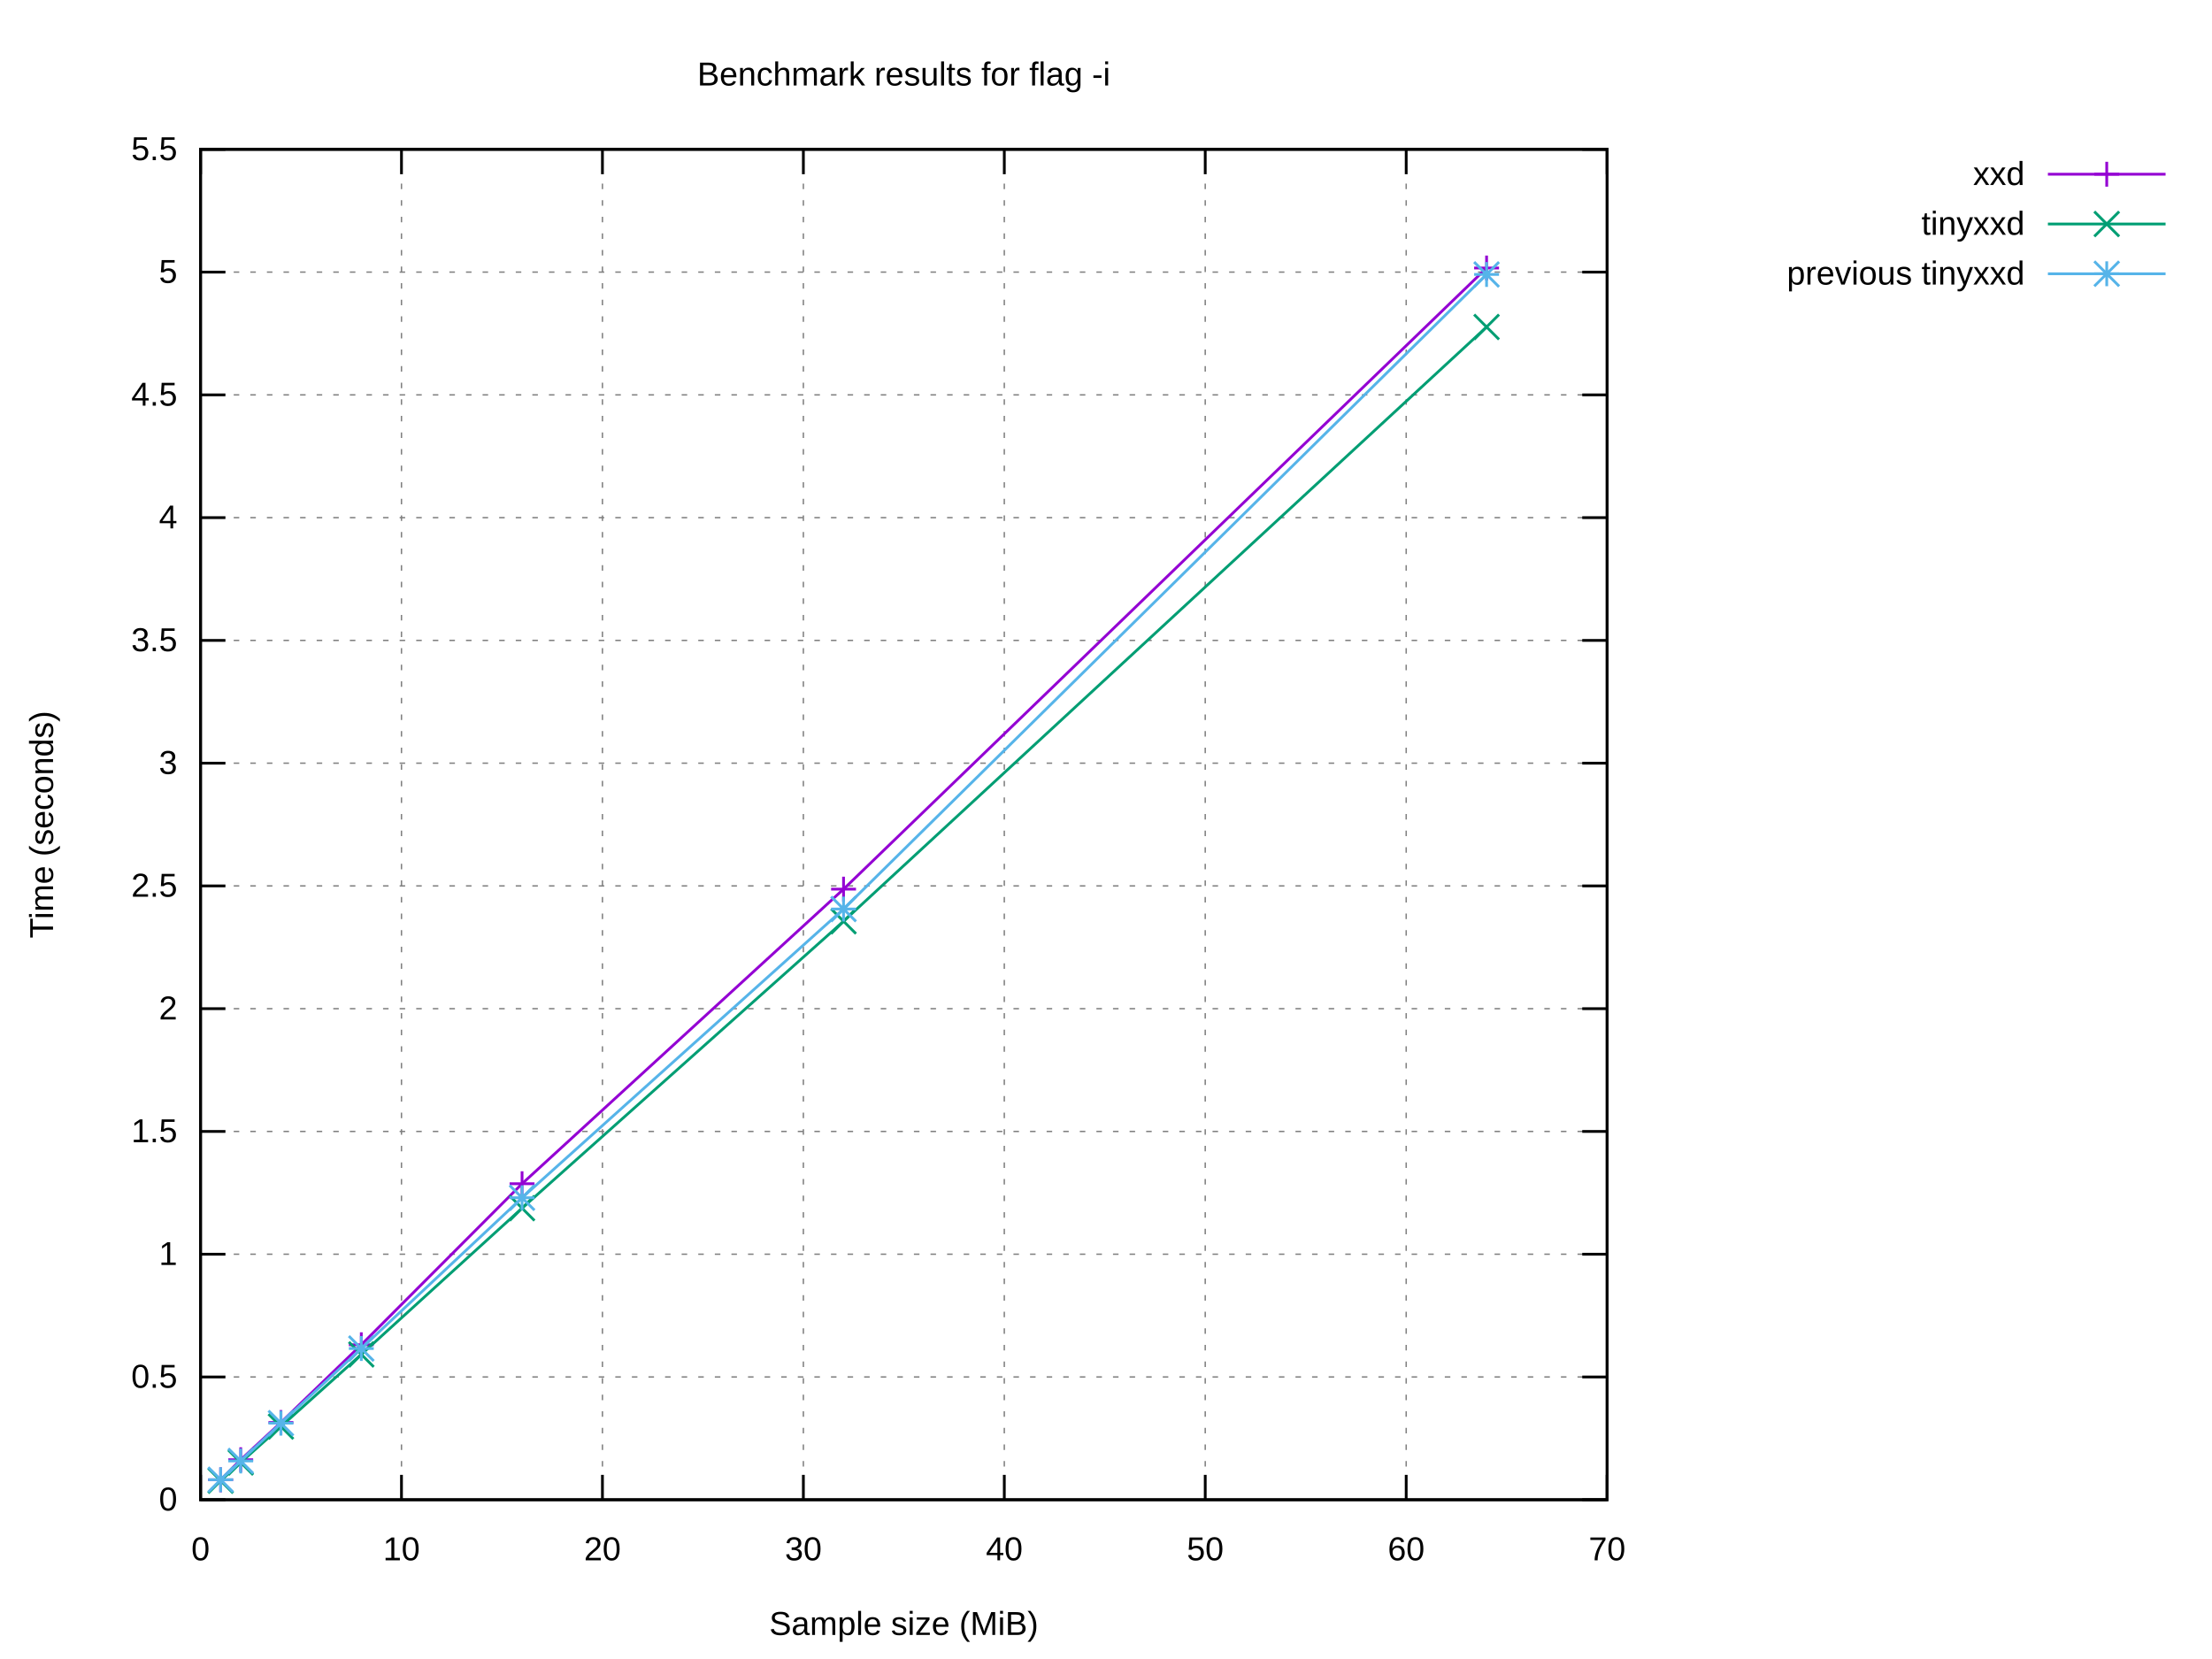
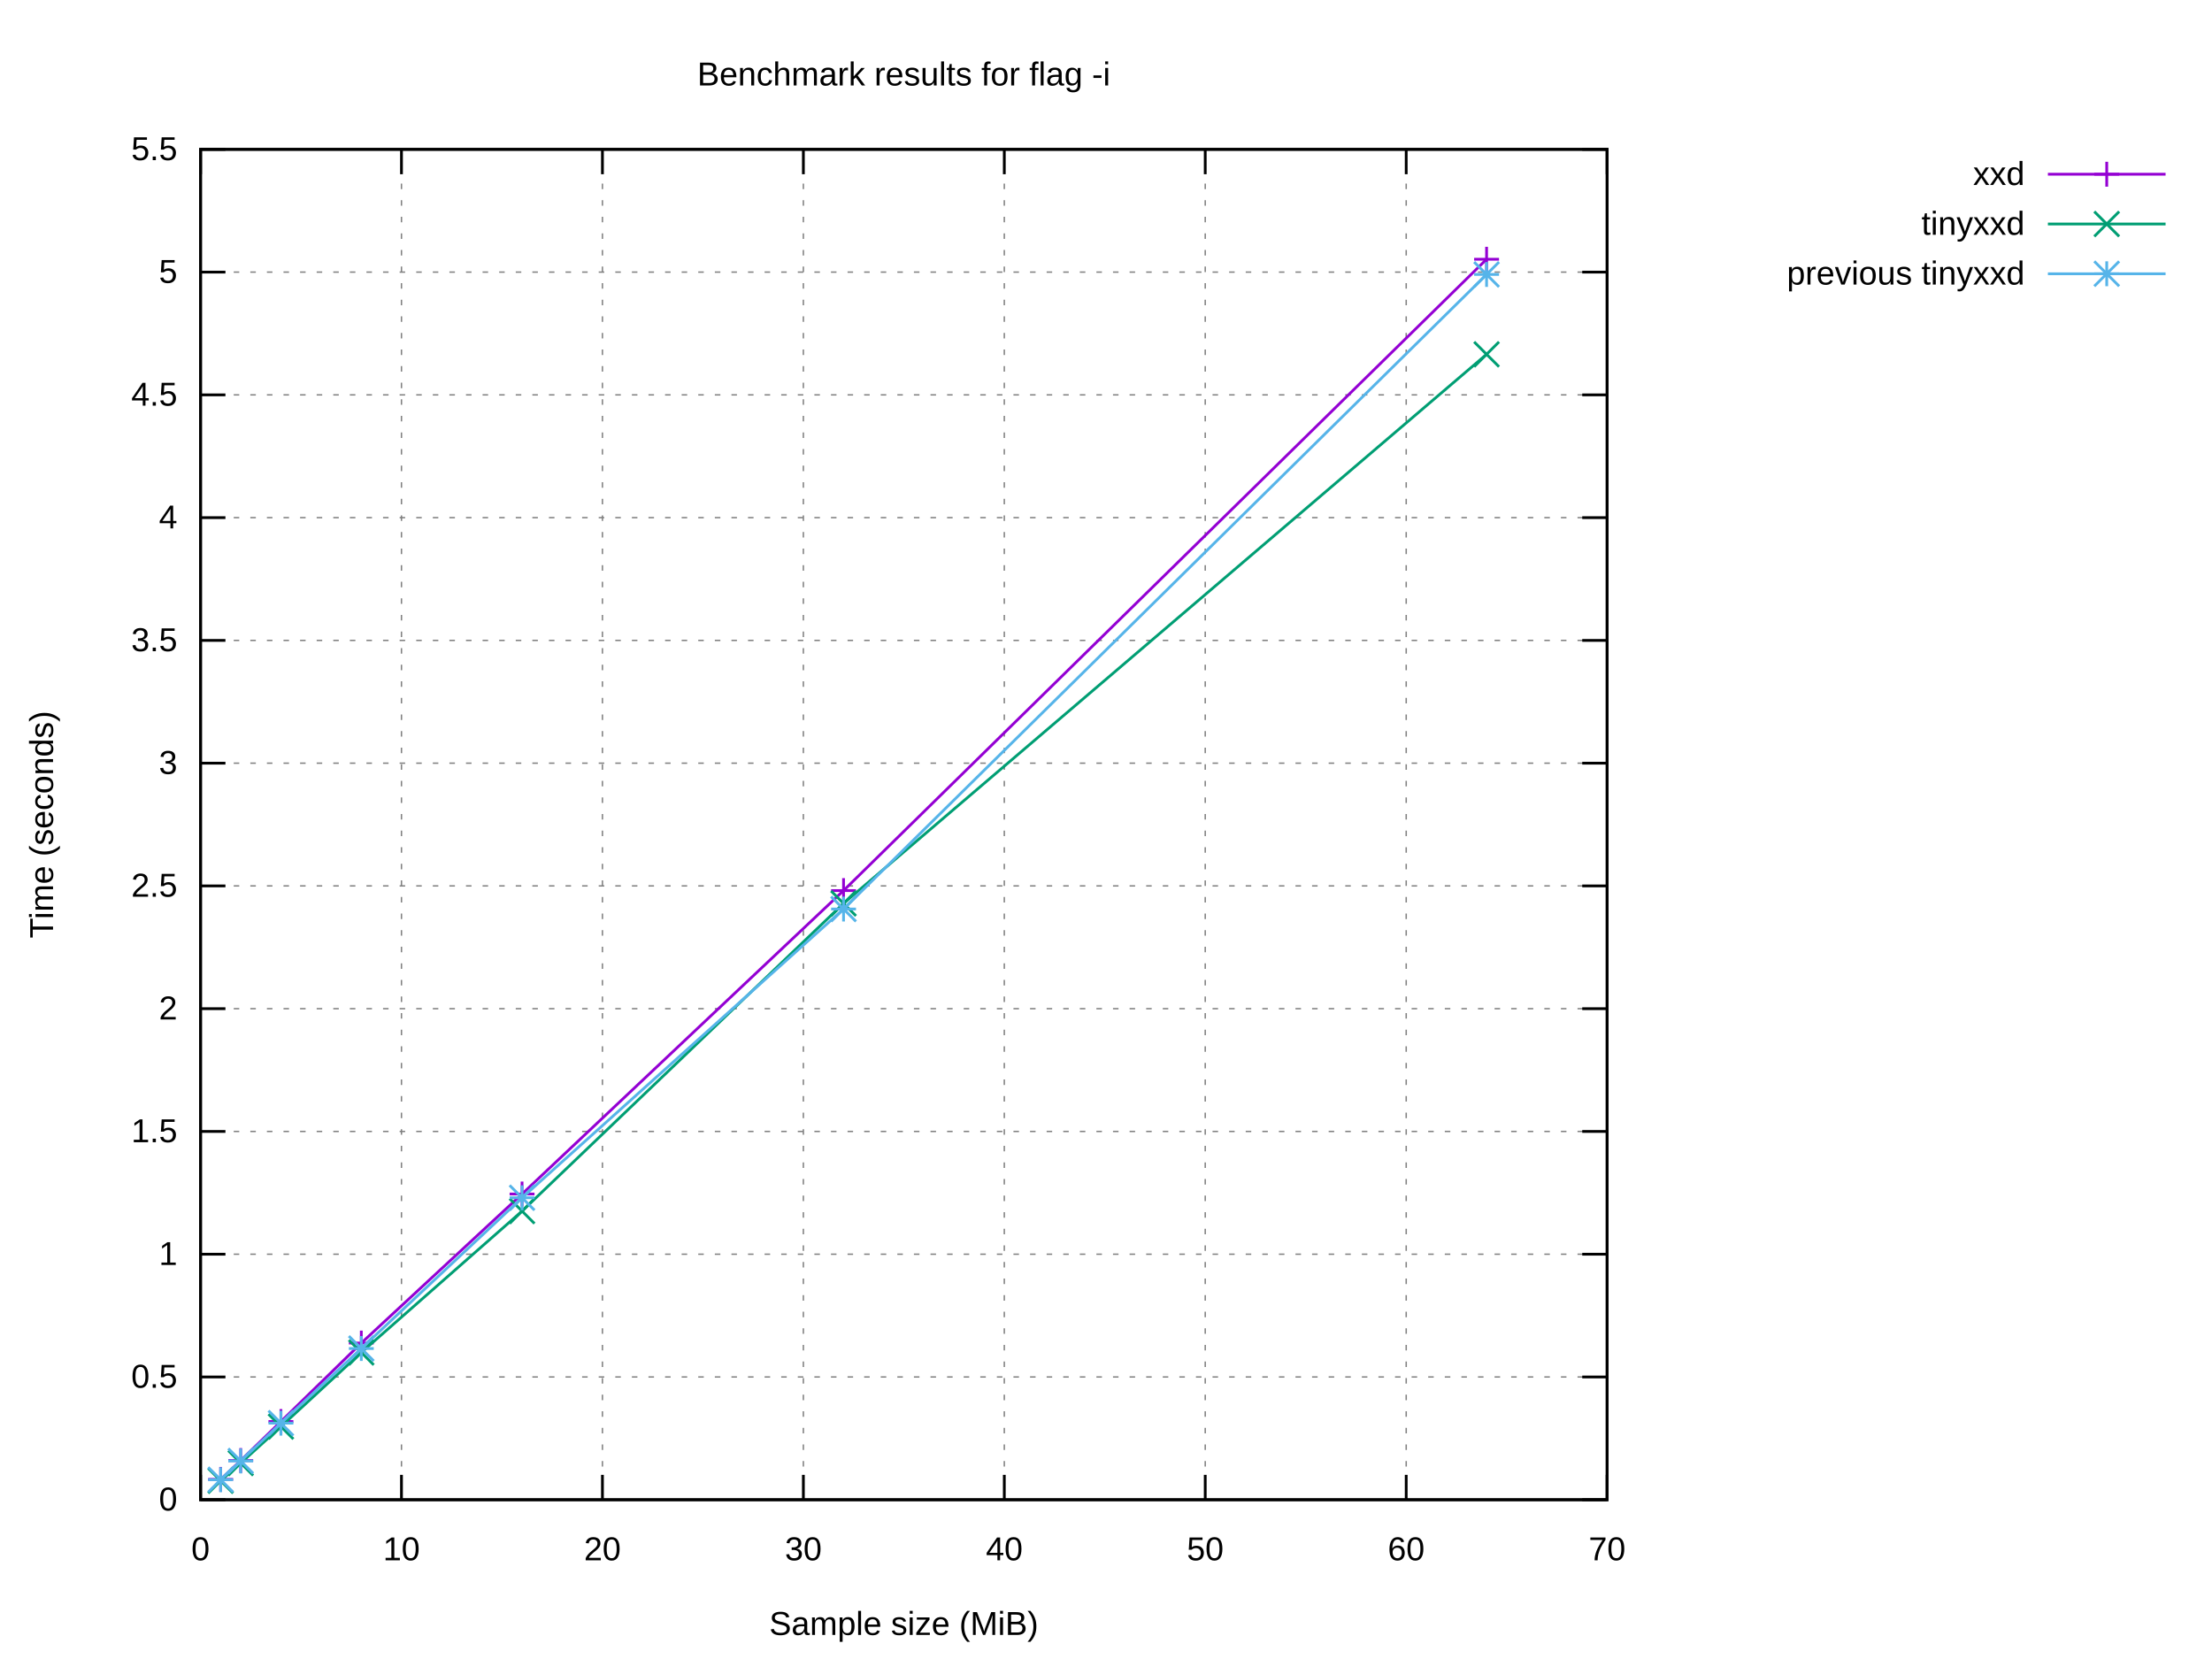
<svg xmlns="http://www.w3.org/2000/svg" xmlns:xlink="http://www.w3.org/1999/xlink" width="800" height="600" viewBox="0 0 800 600">
  <g id="gnuplot_canvas">
    <rect x="0" y="0" width="800" height="600" fill="#ffffff" />
    <defs>
      <circle id="gpDot" r="0.5" stroke-width="0.5" stroke="currentColor" />
      <path id="gpPt0" stroke-width="0.222" stroke="currentColor" d="M-1,0 h2 M0,-1 v2" />
      <path id="gpPt1" stroke-width="0.222" stroke="currentColor" d="M-1,-1 L1,1 M1,-1 L-1,1" />
      <path id="gpPt2" stroke-width="0.222" stroke="currentColor" d="M-1,0 L1,0 M0,-1 L0,1 M-1,-1 L1,1 M-1,1 L1,-1" />
      <rect id="gpPt3" stroke-width="0.222" stroke="currentColor" x="-1" y="-1" width="2" height="2" />
      <rect id="gpPt4" stroke-width="0.222" stroke="currentColor" fill="currentColor" x="-1" y="-1" width="2" height="2" />
      <circle id="gpPt5" stroke-width="0.222" stroke="currentColor" cx="0" cy="0" r="1" />
      <use xlink:href="#gpPt5" id="gpPt6" fill="currentColor" stroke="none" />
      <path id="gpPt7" stroke-width="0.222" stroke="currentColor" d="M0,-1.33 L-1.33,0.67 L1.33,0.67 z" />
      <use xlink:href="#gpPt7" id="gpPt8" fill="currentColor" stroke="none" />
      <use xlink:href="#gpPt7" id="gpPt9" stroke="currentColor" transform="rotate(180)" />
      <use xlink:href="#gpPt9" id="gpPt10" fill="currentColor" stroke="none" />
      <use xlink:href="#gpPt3" id="gpPt11" stroke="currentColor" transform="rotate(45)" />
      <use xlink:href="#gpPt11" id="gpPt12" fill="currentColor" stroke="none" />
      <path id="gpPt13" stroke-width="0.222" stroke="currentColor" d="M0,1.330 L1.265,0.411 L0.782,-1.067 L-0.782,-1.076 L-1.265,0.411 z" />
      <use xlink:href="#gpPt13" id="gpPt14" fill="currentColor" stroke="none" />
      <filter id="textbox" filterUnits="objectBoundingBox" x="0" y="0" height="1" width="1">
        <feFlood flood-color="#FFFFFF" flood-opacity="1" result="bgnd" />
        <feComposite in="SourceGraphic" in2="bgnd" operator="atop" />
      </filter>
      <filter id="greybox" filterUnits="objectBoundingBox" x="0" y="0" height="1" width="1">
        <feFlood flood-color="lightgrey" flood-opacity="1" result="grey" />
        <feComposite in="SourceGraphic" in2="grey" operator="atop" />
      </filter>
    </defs>
    <g fill="none" color="#FFFFFF" stroke="currentColor" stroke-width="1.00" stroke-linecap="butt" stroke-linejoin="miter">
</g>
    <g fill="none" color="black" stroke="currentColor" stroke-width="1.00" stroke-linecap="butt" stroke-linejoin="miter">
</g>
    <g fill="none" color="black" stroke="black" stroke-width="0.50" stroke-linecap="butt" stroke-linejoin="miter">
</g>
    <g fill="none" color="gray" stroke="currentColor" stroke-width="0.50" stroke-linecap="butt" stroke-linejoin="miter">
      <path stroke="gray" stroke-dasharray="2,4" class="gridline" d="M72.53,542.40 L581.24,542.40  " />
    </g>
    <g fill="none" color="gray" stroke="gray" stroke-width="1.00" stroke-linecap="butt" stroke-linejoin="miter">
</g>
    <g fill="none" color="black" stroke="currentColor" stroke-width="1.00" stroke-linecap="butt" stroke-linejoin="miter">
      <path stroke="black" d="M72.53,542.40 L81.53,542.40 M581.24,542.40 L572.24,542.40  " />
      <g transform="translate(64.14,546.30)" stroke="none" fill="black" font-family="Arial" font-size="12.00" text-anchor="end">
        <text>
          <tspan font-family="Arial"> 0</tspan>
        </text>
      </g>
    </g>
    <g fill="none" color="black" stroke="currentColor" stroke-width="1.00" stroke-linecap="butt" stroke-linejoin="miter">
</g>
    <g fill="none" color="black" stroke="black" stroke-width="0.50" stroke-linecap="butt" stroke-linejoin="miter">
</g>
    <g fill="none" color="gray" stroke="currentColor" stroke-width="0.50" stroke-linecap="butt" stroke-linejoin="miter">
      <path stroke="gray" stroke-dasharray="2,4" class="gridline" d="M72.53,498.00 L581.24,498.00  " />
    </g>
    <g fill="none" color="gray" stroke="gray" stroke-width="1.00" stroke-linecap="butt" stroke-linejoin="miter">
</g>
    <g fill="none" color="black" stroke="currentColor" stroke-width="1.00" stroke-linecap="butt" stroke-linejoin="miter">
      <path stroke="black" d="M72.53,498.00 L81.53,498.00 M581.24,498.00 L572.24,498.00  " />
      <g transform="translate(64.14,501.90)" stroke="none" fill="black" font-family="Arial" font-size="12.00" text-anchor="end">
        <text>
          <tspan font-family="Arial"> 0.5</tspan>
        </text>
      </g>
    </g>
    <g fill="none" color="black" stroke="currentColor" stroke-width="1.00" stroke-linecap="butt" stroke-linejoin="miter">
</g>
    <g fill="none" color="black" stroke="black" stroke-width="0.50" stroke-linecap="butt" stroke-linejoin="miter">
</g>
    <g fill="none" color="gray" stroke="currentColor" stroke-width="0.50" stroke-linecap="butt" stroke-linejoin="miter">
      <path stroke="gray" stroke-dasharray="2,4" class="gridline" d="M72.53,453.60 L581.24,453.60  " />
    </g>
    <g fill="none" color="gray" stroke="gray" stroke-width="1.00" stroke-linecap="butt" stroke-linejoin="miter">
</g>
    <g fill="none" color="black" stroke="currentColor" stroke-width="1.00" stroke-linecap="butt" stroke-linejoin="miter">
      <path stroke="black" d="M72.53,453.60 L81.53,453.60 M581.24,453.60 L572.24,453.60  " />
      <g transform="translate(64.14,457.50)" stroke="none" fill="black" font-family="Arial" font-size="12.00" text-anchor="end">
        <text>
          <tspan font-family="Arial"> 1</tspan>
        </text>
      </g>
    </g>
    <g fill="none" color="black" stroke="currentColor" stroke-width="1.00" stroke-linecap="butt" stroke-linejoin="miter">
</g>
    <g fill="none" color="black" stroke="black" stroke-width="0.50" stroke-linecap="butt" stroke-linejoin="miter">
</g>
    <g fill="none" color="gray" stroke="currentColor" stroke-width="0.50" stroke-linecap="butt" stroke-linejoin="miter">
      <path stroke="gray" stroke-dasharray="2,4" class="gridline" d="M72.53,409.20 L581.24,409.20  " />
    </g>
    <g fill="none" color="gray" stroke="gray" stroke-width="1.00" stroke-linecap="butt" stroke-linejoin="miter">
</g>
    <g fill="none" color="black" stroke="currentColor" stroke-width="1.00" stroke-linecap="butt" stroke-linejoin="miter">
      <path stroke="black" d="M72.53,409.20 L81.53,409.20 M581.24,409.20 L572.24,409.20  " />
      <g transform="translate(64.14,413.10)" stroke="none" fill="black" font-family="Arial" font-size="12.00" text-anchor="end">
        <text>
          <tspan font-family="Arial"> 1.5</tspan>
        </text>
      </g>
    </g>
    <g fill="none" color="black" stroke="currentColor" stroke-width="1.00" stroke-linecap="butt" stroke-linejoin="miter">
</g>
    <g fill="none" color="black" stroke="black" stroke-width="0.50" stroke-linecap="butt" stroke-linejoin="miter">
</g>
    <g fill="none" color="gray" stroke="currentColor" stroke-width="0.50" stroke-linecap="butt" stroke-linejoin="miter">
      <path stroke="gray" stroke-dasharray="2,4" class="gridline" d="M72.53,364.80 L581.24,364.80  " />
    </g>
    <g fill="none" color="gray" stroke="gray" stroke-width="1.00" stroke-linecap="butt" stroke-linejoin="miter">
</g>
    <g fill="none" color="black" stroke="currentColor" stroke-width="1.00" stroke-linecap="butt" stroke-linejoin="miter">
      <path stroke="black" d="M72.53,364.80 L81.53,364.80 M581.24,364.80 L572.24,364.80  " />
      <g transform="translate(64.14,368.70)" stroke="none" fill="black" font-family="Arial" font-size="12.00" text-anchor="end">
        <text>
          <tspan font-family="Arial"> 2</tspan>
        </text>
      </g>
    </g>
    <g fill="none" color="black" stroke="currentColor" stroke-width="1.00" stroke-linecap="butt" stroke-linejoin="miter">
</g>
    <g fill="none" color="black" stroke="black" stroke-width="0.50" stroke-linecap="butt" stroke-linejoin="miter">
</g>
    <g fill="none" color="gray" stroke="currentColor" stroke-width="0.50" stroke-linecap="butt" stroke-linejoin="miter">
      <path stroke="gray" stroke-dasharray="2,4" class="gridline" d="M72.53,320.40 L581.24,320.40  " />
    </g>
    <g fill="none" color="gray" stroke="gray" stroke-width="1.00" stroke-linecap="butt" stroke-linejoin="miter">
</g>
    <g fill="none" color="black" stroke="currentColor" stroke-width="1.00" stroke-linecap="butt" stroke-linejoin="miter">
      <path stroke="black" d="M72.53,320.40 L81.53,320.40 M581.24,320.40 L572.24,320.40  " />
      <g transform="translate(64.14,324.30)" stroke="none" fill="black" font-family="Arial" font-size="12.00" text-anchor="end">
        <text>
          <tspan font-family="Arial"> 2.5</tspan>
        </text>
      </g>
    </g>
    <g fill="none" color="black" stroke="currentColor" stroke-width="1.00" stroke-linecap="butt" stroke-linejoin="miter">
</g>
    <g fill="none" color="black" stroke="black" stroke-width="0.50" stroke-linecap="butt" stroke-linejoin="miter">
</g>
    <g fill="none" color="gray" stroke="currentColor" stroke-width="0.50" stroke-linecap="butt" stroke-linejoin="miter">
      <path stroke="gray" stroke-dasharray="2,4" class="gridline" d="M72.53,276.01 L581.24,276.01  " />
    </g>
    <g fill="none" color="gray" stroke="gray" stroke-width="1.00" stroke-linecap="butt" stroke-linejoin="miter">
</g>
    <g fill="none" color="black" stroke="currentColor" stroke-width="1.00" stroke-linecap="butt" stroke-linejoin="miter">
      <path stroke="black" d="M72.53,276.01 L81.53,276.01 M581.24,276.01 L572.24,276.01  " />
      <g transform="translate(64.14,279.91)" stroke="none" fill="black" font-family="Arial" font-size="12.00" text-anchor="end">
        <text>
          <tspan font-family="Arial"> 3</tspan>
        </text>
      </g>
    </g>
    <g fill="none" color="black" stroke="currentColor" stroke-width="1.00" stroke-linecap="butt" stroke-linejoin="miter">
</g>
    <g fill="none" color="black" stroke="black" stroke-width="0.50" stroke-linecap="butt" stroke-linejoin="miter">
</g>
    <g fill="none" color="gray" stroke="currentColor" stroke-width="0.50" stroke-linecap="butt" stroke-linejoin="miter">
      <path stroke="gray" stroke-dasharray="2,4" class="gridline" d="M72.53,231.61 L581.24,231.61  " />
    </g>
    <g fill="none" color="gray" stroke="gray" stroke-width="1.00" stroke-linecap="butt" stroke-linejoin="miter">
</g>
    <g fill="none" color="black" stroke="currentColor" stroke-width="1.00" stroke-linecap="butt" stroke-linejoin="miter">
      <path stroke="black" d="M72.53,231.61 L81.53,231.61 M581.24,231.61 L572.24,231.61  " />
      <g transform="translate(64.14,235.51)" stroke="none" fill="black" font-family="Arial" font-size="12.00" text-anchor="end">
        <text>
          <tspan font-family="Arial"> 3.5</tspan>
        </text>
      </g>
    </g>
    <g fill="none" color="black" stroke="currentColor" stroke-width="1.00" stroke-linecap="butt" stroke-linejoin="miter">
</g>
    <g fill="none" color="black" stroke="black" stroke-width="0.50" stroke-linecap="butt" stroke-linejoin="miter">
</g>
    <g fill="none" color="gray" stroke="currentColor" stroke-width="0.50" stroke-linecap="butt" stroke-linejoin="miter">
      <path stroke="gray" stroke-dasharray="2,4" class="gridline" d="M72.53,187.21 L581.24,187.21  " />
    </g>
    <g fill="none" color="gray" stroke="gray" stroke-width="1.00" stroke-linecap="butt" stroke-linejoin="miter">
</g>
    <g fill="none" color="black" stroke="currentColor" stroke-width="1.00" stroke-linecap="butt" stroke-linejoin="miter">
      <path stroke="black" d="M72.53,187.21 L81.53,187.21 M581.24,187.21 L572.24,187.21  " />
      <g transform="translate(64.14,191.11)" stroke="none" fill="black" font-family="Arial" font-size="12.00" text-anchor="end">
        <text>
          <tspan font-family="Arial"> 4</tspan>
        </text>
      </g>
    </g>
    <g fill="none" color="black" stroke="currentColor" stroke-width="1.00" stroke-linecap="butt" stroke-linejoin="miter">
</g>
    <g fill="none" color="black" stroke="black" stroke-width="0.50" stroke-linecap="butt" stroke-linejoin="miter">
</g>
    <g fill="none" color="gray" stroke="currentColor" stroke-width="0.50" stroke-linecap="butt" stroke-linejoin="miter">
      <path stroke="gray" stroke-dasharray="2,4" class="gridline" d="M72.53,142.81 L581.24,142.81  " />
    </g>
    <g fill="none" color="gray" stroke="gray" stroke-width="1.00" stroke-linecap="butt" stroke-linejoin="miter">
</g>
    <g fill="none" color="black" stroke="currentColor" stroke-width="1.00" stroke-linecap="butt" stroke-linejoin="miter">
      <path stroke="black" d="M72.53,142.81 L81.53,142.81 M581.24,142.81 L572.24,142.81  " />
      <g transform="translate(64.14,146.71)" stroke="none" fill="black" font-family="Arial" font-size="12.00" text-anchor="end">
        <text>
          <tspan font-family="Arial"> 4.5</tspan>
        </text>
      </g>
    </g>
    <g fill="none" color="black" stroke="currentColor" stroke-width="1.00" stroke-linecap="butt" stroke-linejoin="miter">
</g>
    <g fill="none" color="black" stroke="black" stroke-width="0.50" stroke-linecap="butt" stroke-linejoin="miter">
</g>
    <g fill="none" color="gray" stroke="currentColor" stroke-width="0.50" stroke-linecap="butt" stroke-linejoin="miter">
      <path stroke="gray" stroke-dasharray="2,4" class="gridline" d="M72.53,98.41 L581.24,98.41  " />
    </g>
    <g fill="none" color="gray" stroke="gray" stroke-width="1.00" stroke-linecap="butt" stroke-linejoin="miter">
</g>
    <g fill="none" color="black" stroke="currentColor" stroke-width="1.00" stroke-linecap="butt" stroke-linejoin="miter">
      <path stroke="black" d="M72.53,98.41 L81.53,98.41 M581.24,98.41 L572.24,98.41  " />
      <g transform="translate(64.14,102.31)" stroke="none" fill="black" font-family="Arial" font-size="12.00" text-anchor="end">
        <text>
          <tspan font-family="Arial"> 5</tspan>
        </text>
      </g>
    </g>
    <g fill="none" color="black" stroke="currentColor" stroke-width="1.00" stroke-linecap="butt" stroke-linejoin="miter">
</g>
    <g fill="none" color="black" stroke="black" stroke-width="0.50" stroke-linecap="butt" stroke-linejoin="miter">
</g>
    <g fill="none" color="gray" stroke="currentColor" stroke-width="0.50" stroke-linecap="butt" stroke-linejoin="miter">
      <path stroke="gray" stroke-dasharray="2,4" class="gridline" d="M72.53,54.01 L581.24,54.01  " />
    </g>
    <g fill="none" color="gray" stroke="gray" stroke-width="1.00" stroke-linecap="butt" stroke-linejoin="miter">
</g>
    <g fill="none" color="black" stroke="currentColor" stroke-width="1.00" stroke-linecap="butt" stroke-linejoin="miter">
      <path stroke="black" d="M72.53,54.01 L81.53,54.01 M581.24,54.01 L572.24,54.01  " />
      <g transform="translate(64.14,57.91)" stroke="none" fill="black" font-family="Arial" font-size="12.00" text-anchor="end">
        <text>
          <tspan font-family="Arial"> 5.5</tspan>
        </text>
      </g>
    </g>
    <g fill="none" color="black" stroke="currentColor" stroke-width="1.00" stroke-linecap="butt" stroke-linejoin="miter">
</g>
    <g fill="none" color="black" stroke="black" stroke-width="0.50" stroke-linecap="butt" stroke-linejoin="miter">
</g>
    <g fill="none" color="gray" stroke="currentColor" stroke-width="0.50" stroke-linecap="butt" stroke-linejoin="miter">
      <path stroke="gray" stroke-dasharray="2,4" class="gridline" d="M72.53,542.40 L72.53,54.01  " />
    </g>
    <g fill="none" color="gray" stroke="gray" stroke-width="1.00" stroke-linecap="butt" stroke-linejoin="miter">
</g>
    <g fill="none" color="black" stroke="currentColor" stroke-width="1.00" stroke-linecap="butt" stroke-linejoin="miter">
      <path stroke="black" d="M72.53,542.40 L72.53,533.40 M72.53,54.01 L72.53,63.01  " />
      <g transform="translate(72.53,564.30)" stroke="none" fill="black" font-family="Arial" font-size="12.00" text-anchor="middle">
        <text>
          <tspan font-family="Arial"> 0</tspan>
        </text>
      </g>
    </g>
    <g fill="none" color="black" stroke="currentColor" stroke-width="1.00" stroke-linecap="butt" stroke-linejoin="miter">
</g>
    <g fill="none" color="black" stroke="black" stroke-width="0.50" stroke-linecap="butt" stroke-linejoin="miter">
</g>
    <g fill="none" color="gray" stroke="currentColor" stroke-width="0.50" stroke-linecap="butt" stroke-linejoin="miter">
      <path stroke="gray" stroke-dasharray="2,4" class="gridline" d="M145.20,542.40 L145.20,54.01  " />
    </g>
    <g fill="none" color="gray" stroke="gray" stroke-width="1.00" stroke-linecap="butt" stroke-linejoin="miter">
</g>
    <g fill="none" color="black" stroke="currentColor" stroke-width="1.00" stroke-linecap="butt" stroke-linejoin="miter">
      <path stroke="black" d="M145.20,542.40 L145.20,533.40 M145.20,54.01 L145.20,63.01  " />
      <g transform="translate(145.20,564.30)" stroke="none" fill="black" font-family="Arial" font-size="12.00" text-anchor="middle">
        <text>
          <tspan font-family="Arial"> 10</tspan>
        </text>
      </g>
    </g>
    <g fill="none" color="black" stroke="currentColor" stroke-width="1.00" stroke-linecap="butt" stroke-linejoin="miter">
</g>
    <g fill="none" color="black" stroke="black" stroke-width="0.50" stroke-linecap="butt" stroke-linejoin="miter">
</g>
    <g fill="none" color="gray" stroke="currentColor" stroke-width="0.50" stroke-linecap="butt" stroke-linejoin="miter">
      <path stroke="gray" stroke-dasharray="2,4" class="gridline" d="M217.88,542.40 L217.88,54.01  " />
    </g>
    <g fill="none" color="gray" stroke="gray" stroke-width="1.00" stroke-linecap="butt" stroke-linejoin="miter">
</g>
    <g fill="none" color="black" stroke="currentColor" stroke-width="1.00" stroke-linecap="butt" stroke-linejoin="miter">
      <path stroke="black" d="M217.88,542.40 L217.88,533.40 M217.88,54.01 L217.88,63.01  " />
      <g transform="translate(217.88,564.30)" stroke="none" fill="black" font-family="Arial" font-size="12.00" text-anchor="middle">
        <text>
          <tspan font-family="Arial"> 20</tspan>
        </text>
      </g>
    </g>
    <g fill="none" color="black" stroke="currentColor" stroke-width="1.00" stroke-linecap="butt" stroke-linejoin="miter">
</g>
    <g fill="none" color="black" stroke="black" stroke-width="0.50" stroke-linecap="butt" stroke-linejoin="miter">
</g>
    <g fill="none" color="gray" stroke="currentColor" stroke-width="0.50" stroke-linecap="butt" stroke-linejoin="miter">
      <path stroke="gray" stroke-dasharray="2,4" class="gridline" d="M290.55,542.40 L290.55,54.01  " />
    </g>
    <g fill="none" color="gray" stroke="gray" stroke-width="1.00" stroke-linecap="butt" stroke-linejoin="miter">
</g>
    <g fill="none" color="black" stroke="currentColor" stroke-width="1.00" stroke-linecap="butt" stroke-linejoin="miter">
      <path stroke="black" d="M290.55,542.40 L290.55,533.40 M290.55,54.01 L290.55,63.01  " />
      <g transform="translate(290.55,564.30)" stroke="none" fill="black" font-family="Arial" font-size="12.00" text-anchor="middle">
        <text>
          <tspan font-family="Arial"> 30</tspan>
        </text>
      </g>
    </g>
    <g fill="none" color="black" stroke="currentColor" stroke-width="1.00" stroke-linecap="butt" stroke-linejoin="miter">
</g>
    <g fill="none" color="black" stroke="black" stroke-width="0.50" stroke-linecap="butt" stroke-linejoin="miter">
</g>
    <g fill="none" color="gray" stroke="currentColor" stroke-width="0.50" stroke-linecap="butt" stroke-linejoin="miter">
      <path stroke="gray" stroke-dasharray="2,4" class="gridline" d="M363.22,542.40 L363.22,54.01  " />
    </g>
    <g fill="none" color="gray" stroke="gray" stroke-width="1.00" stroke-linecap="butt" stroke-linejoin="miter">
</g>
    <g fill="none" color="black" stroke="currentColor" stroke-width="1.00" stroke-linecap="butt" stroke-linejoin="miter">
      <path stroke="black" d="M363.22,542.40 L363.22,533.40 M363.22,54.01 L363.22,63.01  " />
      <g transform="translate(363.22,564.30)" stroke="none" fill="black" font-family="Arial" font-size="12.00" text-anchor="middle">
        <text>
          <tspan font-family="Arial"> 40</tspan>
        </text>
      </g>
    </g>
    <g fill="none" color="black" stroke="currentColor" stroke-width="1.00" stroke-linecap="butt" stroke-linejoin="miter">
</g>
    <g fill="none" color="black" stroke="black" stroke-width="0.50" stroke-linecap="butt" stroke-linejoin="miter">
</g>
    <g fill="none" color="gray" stroke="currentColor" stroke-width="0.50" stroke-linecap="butt" stroke-linejoin="miter">
      <path stroke="gray" stroke-dasharray="2,4" class="gridline" d="M435.89,542.40 L435.89,54.01  " />
    </g>
    <g fill="none" color="gray" stroke="gray" stroke-width="1.00" stroke-linecap="butt" stroke-linejoin="miter">
</g>
    <g fill="none" color="black" stroke="currentColor" stroke-width="1.00" stroke-linecap="butt" stroke-linejoin="miter">
      <path stroke="black" d="M435.89,542.40 L435.89,533.40 M435.89,54.01 L435.89,63.01  " />
      <g transform="translate(435.89,564.30)" stroke="none" fill="black" font-family="Arial" font-size="12.00" text-anchor="middle">
        <text>
          <tspan font-family="Arial"> 50</tspan>
        </text>
      </g>
    </g>
    <g fill="none" color="black" stroke="currentColor" stroke-width="1.00" stroke-linecap="butt" stroke-linejoin="miter">
</g>
    <g fill="none" color="black" stroke="black" stroke-width="0.50" stroke-linecap="butt" stroke-linejoin="miter">
</g>
    <g fill="none" color="gray" stroke="currentColor" stroke-width="0.50" stroke-linecap="butt" stroke-linejoin="miter">
      <path stroke="gray" stroke-dasharray="2,4" class="gridline" d="M508.57,542.40 L508.57,54.01  " />
    </g>
    <g fill="none" color="gray" stroke="gray" stroke-width="1.00" stroke-linecap="butt" stroke-linejoin="miter">
</g>
    <g fill="none" color="black" stroke="currentColor" stroke-width="1.00" stroke-linecap="butt" stroke-linejoin="miter">
      <path stroke="black" d="M508.57,542.40 L508.57,533.40 M508.57,54.01 L508.57,63.01  " />
      <g transform="translate(508.57,564.30)" stroke="none" fill="black" font-family="Arial" font-size="12.00" text-anchor="middle">
        <text>
          <tspan font-family="Arial"> 60</tspan>
        </text>
      </g>
    </g>
    <g fill="none" color="black" stroke="currentColor" stroke-width="1.00" stroke-linecap="butt" stroke-linejoin="miter">
</g>
    <g fill="none" color="black" stroke="black" stroke-width="0.50" stroke-linecap="butt" stroke-linejoin="miter">
</g>
    <g fill="none" color="gray" stroke="currentColor" stroke-width="0.50" stroke-linecap="butt" stroke-linejoin="miter">
      <path stroke="gray" stroke-dasharray="2,4" class="gridline" d="M581.24,542.40 L581.24,54.01  " />
    </g>
    <g fill="none" color="gray" stroke="gray" stroke-width="1.00" stroke-linecap="butt" stroke-linejoin="miter">
</g>
    <g fill="none" color="black" stroke="currentColor" stroke-width="1.00" stroke-linecap="butt" stroke-linejoin="miter">
      <path stroke="black" d="M581.24,542.40 L581.24,533.40 M581.24,54.01 L581.24,63.01  " />
      <g transform="translate(581.24,564.30)" stroke="none" fill="black" font-family="Arial" font-size="12.00" text-anchor="middle">
        <text>
          <tspan font-family="Arial"> 70</tspan>
        </text>
      </g>
    </g>
    <g fill="none" color="black" stroke="currentColor" stroke-width="1.00" stroke-linecap="butt" stroke-linejoin="miter">
</g>
    <g fill="none" color="black" stroke="currentColor" stroke-width="1.00" stroke-linecap="butt" stroke-linejoin="miter">
      <path stroke="black" d="M72.53,54.01 L72.53,542.40 L581.24,542.40 L581.24,54.01 L72.53,54.01 Z  " />
    </g>
    <g fill="none" color="black" stroke="currentColor" stroke-width="1.00" stroke-linecap="butt" stroke-linejoin="miter">
</g>
    <g id="gnuplot_plot_1">
      <g fill="none" color="black" stroke="currentColor" stroke-width="1.00" stroke-linecap="butt" stroke-linejoin="miter">
        <g transform="translate(732.26,66.91)" stroke="none" fill="black" font-family="Arial" font-size="12.00" text-anchor="end">
          <text>
            <tspan font-family="Arial">xxd</tspan>
          </text>
        </g>
      </g>
      <g fill="none" color="black" stroke="currentColor" stroke-width="1.00" stroke-linecap="butt" stroke-linejoin="miter">
-         <path stroke="rgb(148,   0, 211)" d="M740.65,63.01 L783.21,63.01 M537.64,96.93 L305.08,321.57 L188.81,428.11 L130.67,486.35 L101.60,514.46 L87.06,527.93   L79.80,535.19  " />
-         <use xlink:href="#gpPt0" transform="translate(537.64,96.93) scale(4.50)" color="rgb(148,   0, 211)" />
-         <use xlink:href="#gpPt0" transform="translate(305.08,321.57) scale(4.50)" color="rgb(148,   0, 211)" />
-         <use xlink:href="#gpPt0" transform="translate(188.81,428.11) scale(4.50)" color="rgb(148,   0, 211)" />
-         <use xlink:href="#gpPt0" transform="translate(130.67,486.35) scale(4.50)" color="rgb(148,   0, 211)" />
-         <use xlink:href="#gpPt0" transform="translate(101.60,514.46) scale(4.50)" color="rgb(148,   0, 211)" />
-         <use xlink:href="#gpPt0" transform="translate(87.06,527.93) scale(4.50)" color="rgb(148,   0, 211)" />
-         <use xlink:href="#gpPt0" transform="translate(79.80,535.19) scale(4.50)" color="rgb(148,   0, 211)" />
+         <path stroke="rgb(148,   0, 211)" d="M740.65,63.01 L783.21,63.01 M537.64,93.76 L305.08,322.09 L188.81,431.83 L130.67,485.73 L101.60,514.11 L87.06,528.21   L79.80,535.04  " />
+         <use xlink:href="#gpPt0" transform="translate(537.64,93.76) scale(4.50)" color="rgb(148,   0, 211)" />
+         <use xlink:href="#gpPt0" transform="translate(305.08,322.09) scale(4.50)" color="rgb(148,   0, 211)" />
+         <use xlink:href="#gpPt0" transform="translate(188.81,431.83) scale(4.50)" color="rgb(148,   0, 211)" />
+         <use xlink:href="#gpPt0" transform="translate(130.67,485.73) scale(4.50)" color="rgb(148,   0, 211)" />
+         <use xlink:href="#gpPt0" transform="translate(101.60,514.11) scale(4.50)" color="rgb(148,   0, 211)" />
+         <use xlink:href="#gpPt0" transform="translate(87.06,528.21) scale(4.50)" color="rgb(148,   0, 211)" />
+         <use xlink:href="#gpPt0" transform="translate(79.80,535.04) scale(4.50)" color="rgb(148,   0, 211)" />
        <use xlink:href="#gpPt0" transform="translate(761.93,63.01) scale(4.50)" color="rgb(148,   0, 211)" />
      </g>
    </g>
    <g id="gnuplot_plot_2">
      <g fill="none" color="black" stroke="currentColor" stroke-width="1.00" stroke-linecap="butt" stroke-linejoin="miter">
        <g transform="translate(732.26,84.91)" stroke="none" fill="black" font-family="Arial" font-size="12.00" text-anchor="end">
          <text>
            <tspan font-family="Arial">tinyxxd</tspan>
          </text>
        </g>
      </g>
      <g fill="none" color="black" stroke="currentColor" stroke-width="1.00" stroke-linecap="butt" stroke-linejoin="miter">
-         <path stroke="rgb(  0, 158, 115)" d="M740.65,81.01 L783.21,81.01 M537.64,118.26 L305.08,333.19 L188.81,436.95 L130.67,489.85 L101.60,515.92 L87.06,528.92   L79.80,535.52  " />
-         <use xlink:href="#gpPt1" transform="translate(537.64,118.26) scale(4.50)" color="rgb(  0, 158, 115)" />
-         <use xlink:href="#gpPt1" transform="translate(305.08,333.19) scale(4.50)" color="rgb(  0, 158, 115)" />
-         <use xlink:href="#gpPt1" transform="translate(188.81,436.95) scale(4.50)" color="rgb(  0, 158, 115)" />
-         <use xlink:href="#gpPt1" transform="translate(130.67,489.85) scale(4.50)" color="rgb(  0, 158, 115)" />
-         <use xlink:href="#gpPt1" transform="translate(101.60,515.92) scale(4.50)" color="rgb(  0, 158, 115)" />
-         <use xlink:href="#gpPt1" transform="translate(87.06,528.92) scale(4.50)" color="rgb(  0, 158, 115)" />
-         <use xlink:href="#gpPt1" transform="translate(79.80,535.52) scale(4.50)" color="rgb(  0, 158, 115)" />
+         <path stroke="rgb(  0, 158, 115)" d="M740.65,81.01 L783.21,81.01 M537.64,128.14 L305.08,326.74 L188.81,438.01 L130.67,489.14 L101.60,515.94 L87.06,529.14   L79.80,535.55  " />
+         <use xlink:href="#gpPt1" transform="translate(537.64,128.14) scale(4.50)" color="rgb(  0, 158, 115)" />
+         <use xlink:href="#gpPt1" transform="translate(305.08,326.74) scale(4.50)" color="rgb(  0, 158, 115)" />
+         <use xlink:href="#gpPt1" transform="translate(188.81,438.01) scale(4.50)" color="rgb(  0, 158, 115)" />
+         <use xlink:href="#gpPt1" transform="translate(130.67,489.14) scale(4.50)" color="rgb(  0, 158, 115)" />
+         <use xlink:href="#gpPt1" transform="translate(101.60,515.94) scale(4.50)" color="rgb(  0, 158, 115)" />
+         <use xlink:href="#gpPt1" transform="translate(87.06,529.14) scale(4.50)" color="rgb(  0, 158, 115)" />
+         <use xlink:href="#gpPt1" transform="translate(79.80,535.55) scale(4.50)" color="rgb(  0, 158, 115)" />
        <use xlink:href="#gpPt1" transform="translate(761.93,81.01) scale(4.50)" color="rgb(  0, 158, 115)" />
      </g>
    </g>
    <g id="gnuplot_plot_3">
      <g fill="none" color="black" stroke="currentColor" stroke-width="1.00" stroke-linecap="butt" stroke-linejoin="miter">
        <g transform="translate(732.26,102.91)" stroke="none" fill="black" font-family="Arial" font-size="12.00" text-anchor="end">
          <text>
            <tspan font-family="Arial">previous tinyxxd</tspan>
          </text>
        </g>
      </g>
      <g fill="none" color="black" stroke="currentColor" stroke-width="1.00" stroke-linecap="butt" stroke-linejoin="miter">
        <path stroke="rgb( 86, 180, 233)" d="M740.65,99.01 L783.21,99.01 M537.64,99.26 L305.08,328.76 L188.81,433.19 L130.67,487.71 L101.60,514.70 L87.06,528.38   L79.80,535.16  " />
        <use xlink:href="#gpPt2" transform="translate(537.64,99.26) scale(4.50)" color="rgb( 86, 180, 233)" />
        <use xlink:href="#gpPt2" transform="translate(305.08,328.76) scale(4.50)" color="rgb( 86, 180, 233)" />
        <use xlink:href="#gpPt2" transform="translate(188.81,433.19) scale(4.50)" color="rgb( 86, 180, 233)" />
        <use xlink:href="#gpPt2" transform="translate(130.67,487.71) scale(4.50)" color="rgb( 86, 180, 233)" />
        <use xlink:href="#gpPt2" transform="translate(101.60,514.70) scale(4.50)" color="rgb( 86, 180, 233)" />
        <use xlink:href="#gpPt2" transform="translate(87.06,528.38) scale(4.50)" color="rgb( 86, 180, 233)" />
        <use xlink:href="#gpPt2" transform="translate(79.80,535.16) scale(4.50)" color="rgb( 86, 180, 233)" />
        <use xlink:href="#gpPt2" transform="translate(761.93,99.01) scale(4.50)" color="rgb( 86, 180, 233)" />
      </g>
    </g>
    <g fill="none" color="#FFFFFF" stroke="rgb( 86, 180, 233)" stroke-width="2.00" stroke-linecap="butt" stroke-linejoin="miter">
</g>
    <g fill="none" color="black" stroke="currentColor" stroke-width="2.00" stroke-linecap="butt" stroke-linejoin="miter">
</g>
    <g fill="none" color="black" stroke="black" stroke-width="1.00" stroke-linecap="butt" stroke-linejoin="miter">
</g>
    <g fill="none" color="black" stroke="currentColor" stroke-width="1.00" stroke-linecap="butt" stroke-linejoin="miter">
      <path stroke="black" d="M72.53,54.01 L72.53,542.40 L581.24,542.40 L581.24,54.01 L72.53,54.01 Z  " />
      <g transform="translate(19.18,298.21) rotate(270.00)" stroke="none" fill="black" font-family="Arial" font-size="12.00" text-anchor="middle">
        <text>
          <tspan font-family="Arial">Time (seconds)</tspan>
        </text>
      </g>
    </g>
    <g fill="none" color="black" stroke="currentColor" stroke-width="1.00" stroke-linecap="butt" stroke-linejoin="miter">
      <g transform="translate(326.88,591.30)" stroke="none" fill="black" font-family="Arial" font-size="12.00" text-anchor="middle">
        <text>
          <tspan font-family="Arial">Sample size (MiB)</tspan>
        </text>
      </g>
    </g>
    <g fill="none" color="black" stroke="currentColor" stroke-width="1.00" stroke-linecap="butt" stroke-linejoin="miter">
</g>
    <g fill="none" color="black" stroke="currentColor" stroke-width="1.00" stroke-linecap="butt" stroke-linejoin="miter">
      <g transform="translate(326.88,30.91)" stroke="none" fill="black" font-family="Arial" font-size="12.00" text-anchor="middle">
        <text>
          <tspan font-family="Arial">Benchmark results for flag -i</tspan>
        </text>
      </g>
    </g>
    <g fill="none" color="black" stroke="currentColor" stroke-width="1.00" stroke-linecap="butt" stroke-linejoin="miter">
</g>
  </g>
</svg>
